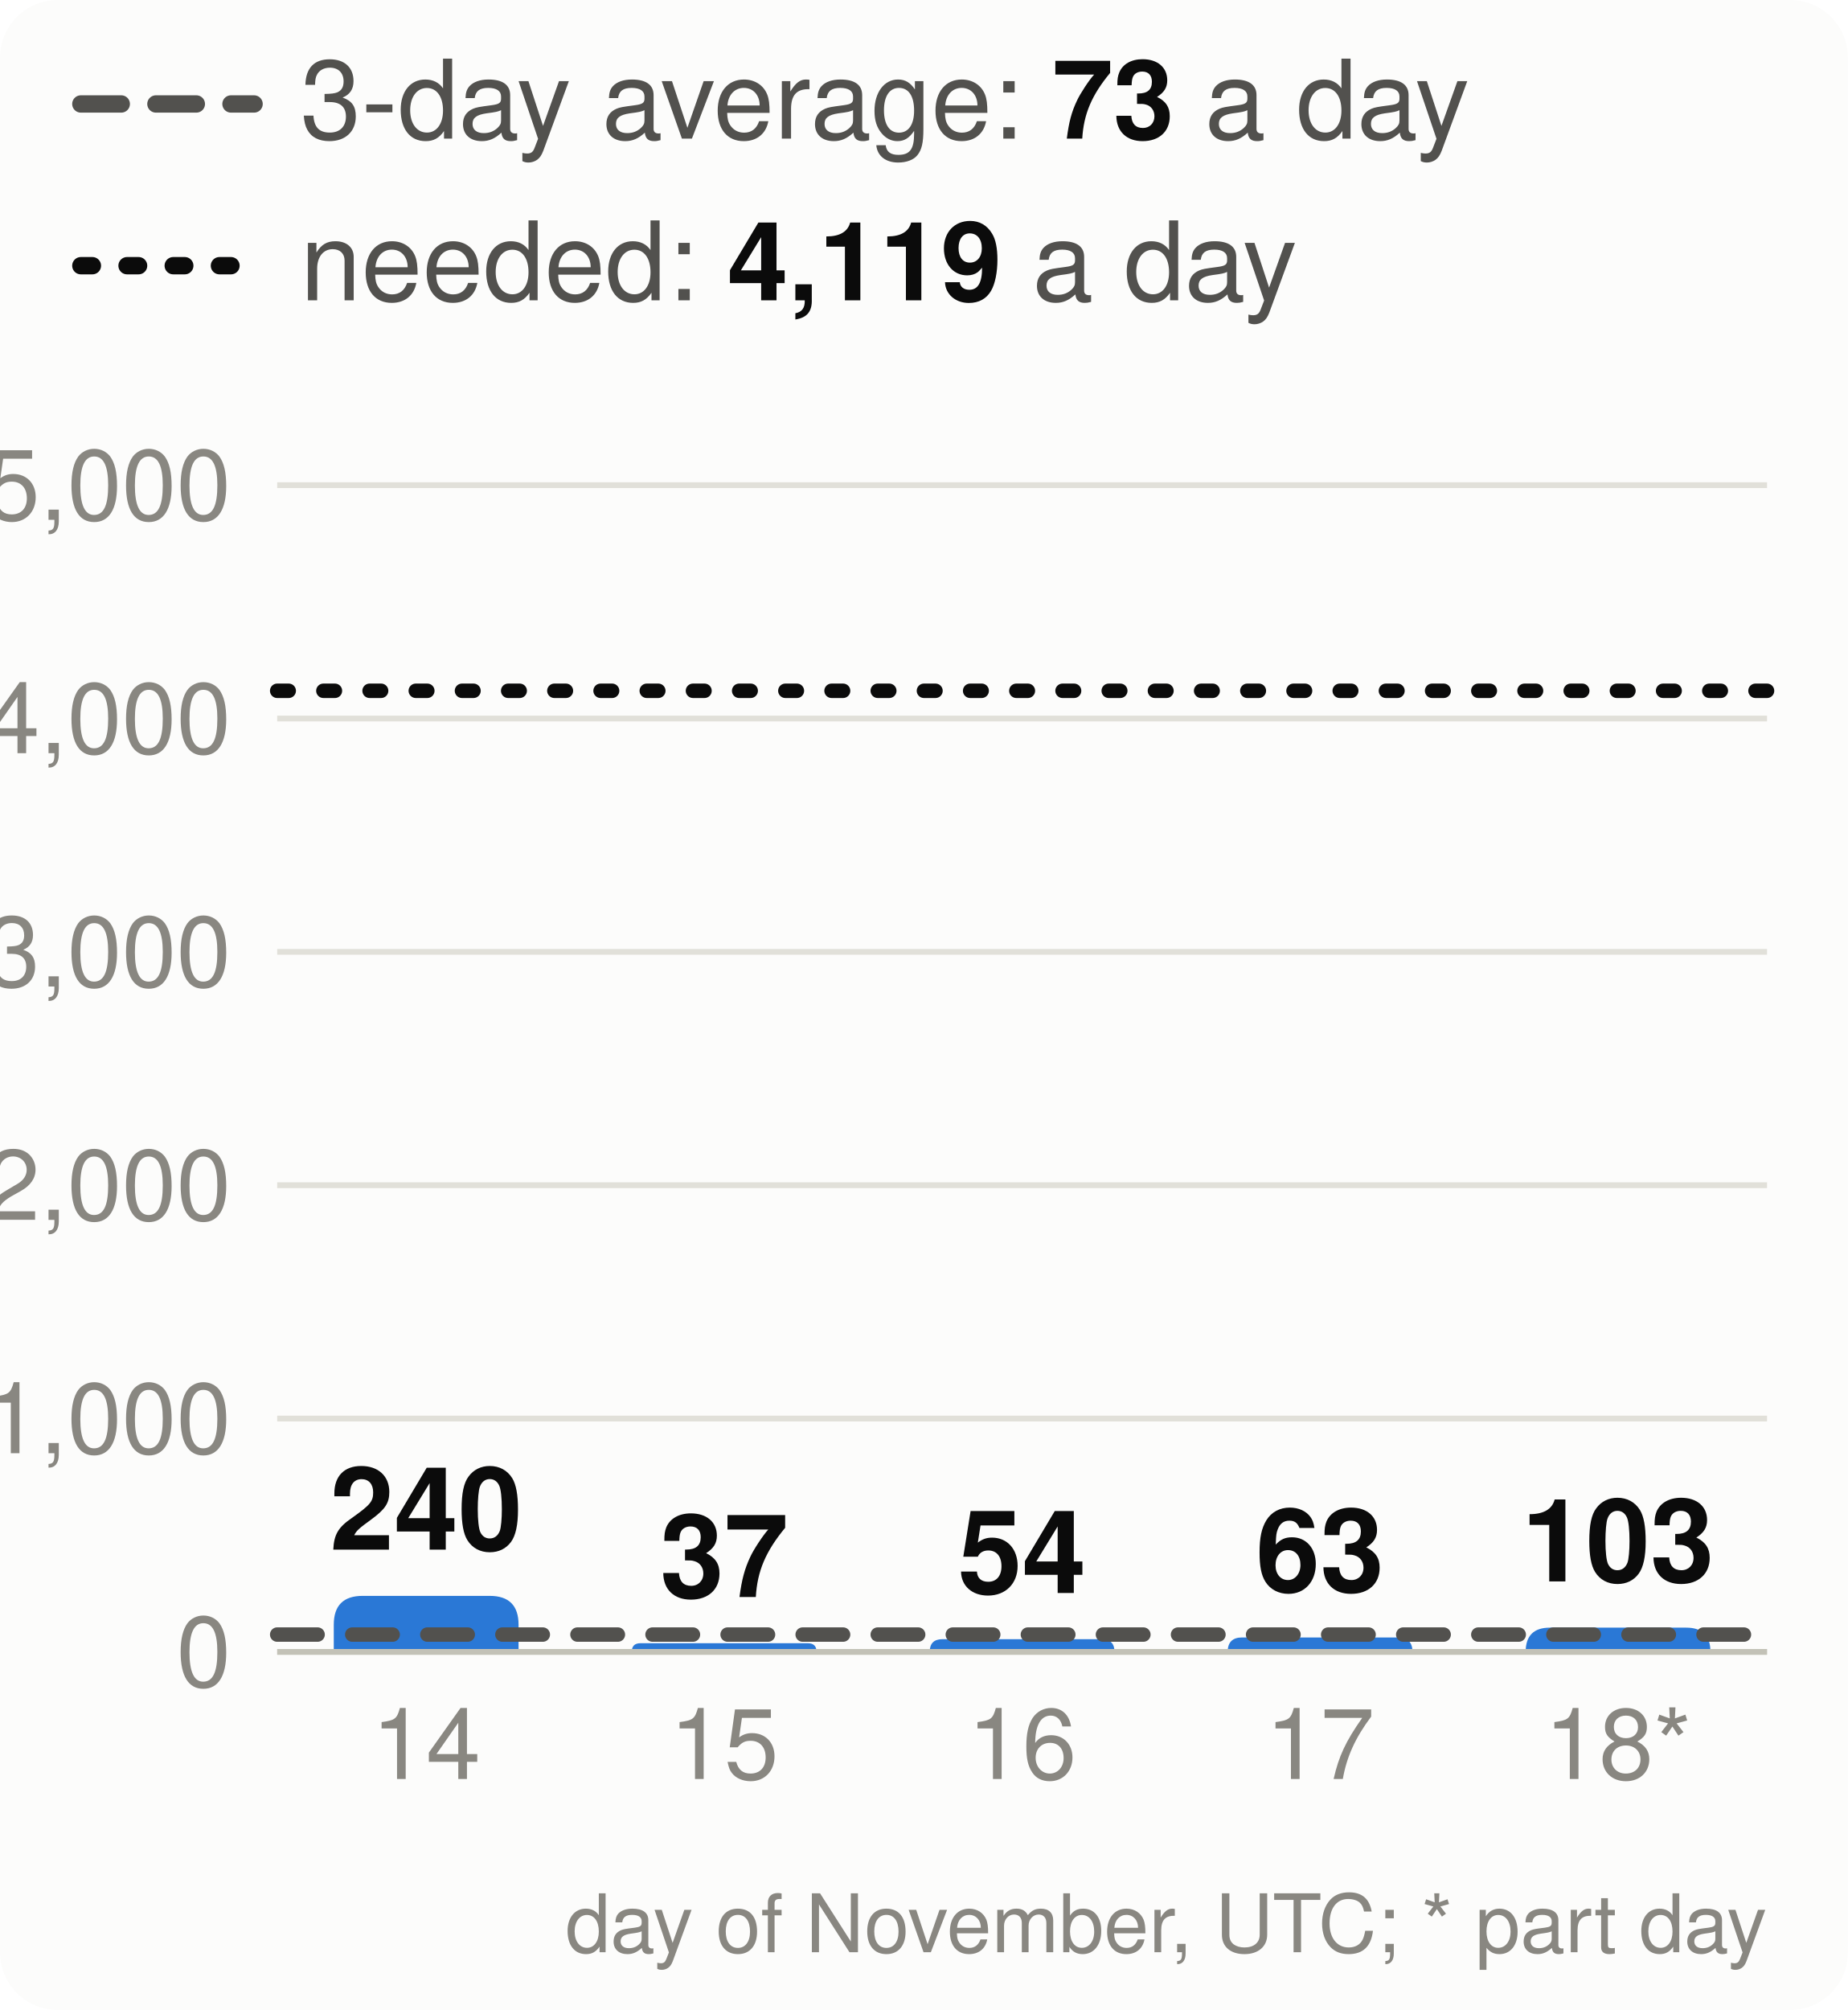
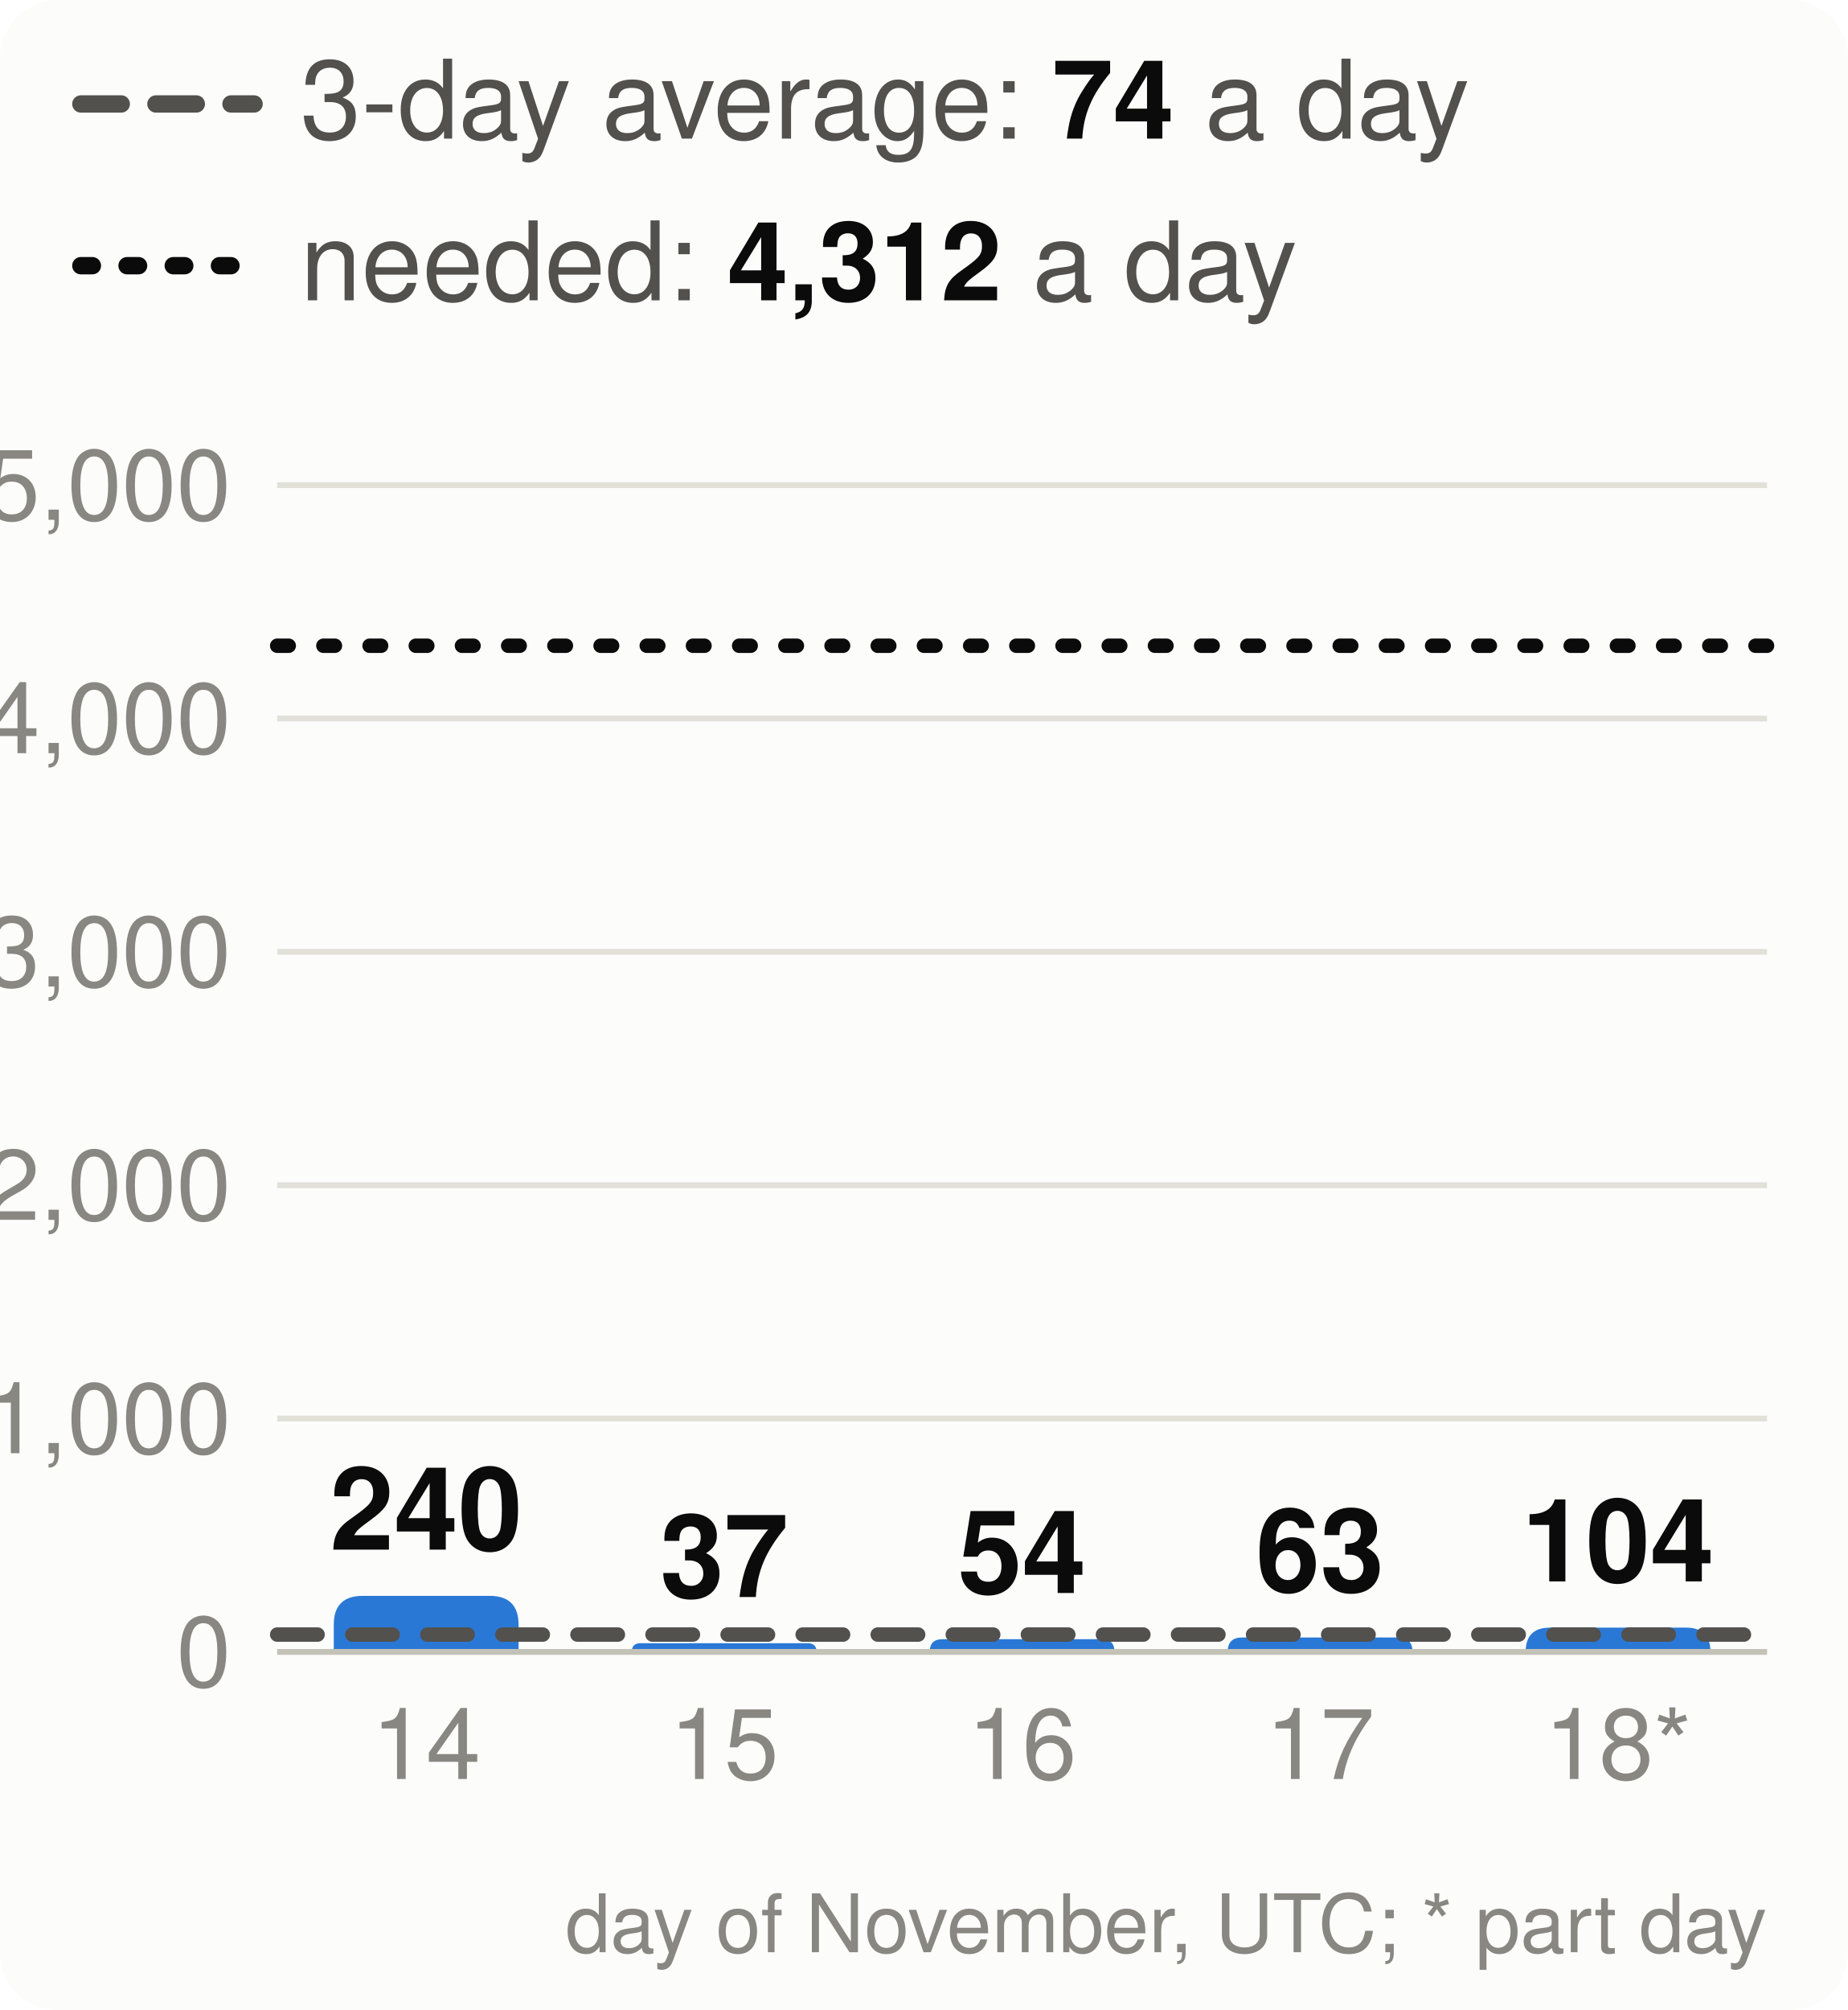
<svg xmlns="http://www.w3.org/2000/svg" viewBox="0 0 320 348" width="320" height="348" font-family="system-ui,-apple-system,Segoe UI,Helvetica,Arial,sans-serif" font-size="18" role="img" aria-label="Velocity: story points merged per day, the 3-day average and the pace needed">
  <style>.h{paint-order:stroke;stroke:#fcfcfb;stroke-width:3px;stroke-linejoin:round}.rg{stroke:#fcfcfb}@media (prefers-color-scheme: dark){.bg{fill:#1a1a19}.t1{fill:#f0efec}.t2{fill:#c3c2b7}.gr{stroke:#2c2c2a}.ax{stroke:#383835}.ld{stroke:#383835}.br{stroke:#c3c2b7}.m{stroke:#3987e5}.dp{stroke:#d95926}.v{stroke:#199e70}.i2{stroke:#c3c2b7}.i1{stroke:#f0efec}.f1{fill:#3987e5}.f2{fill:#d95926}.f3{fill:#199e70}.f4{fill:#c98500}.ev{fill:#c3c2b7}.inv{fill:#1a1a19}.done{fill:#cde2fb}.todo{fill:#52514e}.tile{fill:#262624}.h,.rg{stroke:#1a1a19}}</style>
  <rect width="320" height="348" rx="10" class="bg" fill="#fcfcfb" />
  <line x1="14" x2="44" y1="18" y2="18" class="i2" stroke="#52514e" stroke-width="3" stroke-dasharray="7 6" stroke-linecap="round" />
-   <text x="52" y="24" class="t2" fill="#52514e" font-size="19">3-day average: <tspan class="t1" fill="#0b0b0b" font-weight="700">73</tspan> a day</text>
+   <text x="52" y="24" class="t2" fill="#52514e" font-size="19">3-day average: <tspan class="t1" fill="#0b0b0b" font-weight="700">74</tspan> a day</text>
  <line x1="14" x2="44" y1="46" y2="46" class="i1" stroke="#0b0b0b" stroke-width="3" stroke-dasharray="2 6" stroke-linecap="round" />
-   <text x="52" y="52" class="t2" fill="#52514e" font-size="19">needed: <tspan class="t1" fill="#0b0b0b" font-weight="700">4,119</tspan> a day</text>
+   <text x="52" y="52" class="t2" fill="#52514e" font-size="19">needed: <tspan class="t1" fill="#0b0b0b" font-weight="700">4,312</tspan> a day</text>
  <line x1="48" x2="306" y1="286.0" y2="286.0" class="gr" stroke="#e1e0d9" />
  <text x="40" y="292.0" text-anchor="end" class="t3" fill="#898781" font-size="17">0</text>
  <line x1="48" x2="306" y1="245.6" y2="245.6" class="gr" stroke="#e1e0d9" />
  <text x="40" y="251.6" text-anchor="end" class="t3" fill="#898781" font-size="17">1,000</text>
  <line x1="48" x2="306" y1="205.2" y2="205.2" class="gr" stroke="#e1e0d9" />
  <text x="40" y="211.2" text-anchor="end" class="t3" fill="#898781" font-size="17">2,000</text>
  <line x1="48" x2="306" y1="164.8" y2="164.8" class="gr" stroke="#e1e0d9" />
  <text x="40" y="170.8" text-anchor="end" class="t3" fill="#898781" font-size="17">3,000</text>
  <line x1="48" x2="306" y1="124.4" y2="124.4" class="gr" stroke="#e1e0d9" />
  <text x="40" y="130.4" text-anchor="end" class="t3" fill="#898781" font-size="17">4,000</text>
  <line x1="48" x2="306" y1="84.0" y2="84.0" class="gr" stroke="#e1e0d9" />
  <text x="40" y="90.0" text-anchor="end" class="t3" fill="#898781" font-size="17">5,000</text>
  <path d="M57.8,286.0V281.3Q57.8,276.3 62.8,276.3H84.8Q89.8,276.3 89.8,281.3V286.0Z" class="f1" fill="#2a78d6" />
  <text x="73.8" y="268.3" text-anchor="middle" class="t1 h" fill="#0b0b0b" font-size="20" font-weight="700">240</text>
  <text x="73.8" y="308" text-anchor="middle" class="t3" fill="#898781" font-size="17">14</text>
  <path d="M109.4,286.0V286.0Q109.4,284.5 110.9,284.5H139.9Q141.4,284.5 141.4,286.0V286.0Z" class="f1" fill="#2a78d6" />
  <text x="125.4" y="276.5" text-anchor="middle" class="t1 h" fill="#0b0b0b" font-size="20" font-weight="700">37</text>
  <text x="125.4" y="308" text-anchor="middle" class="t3" fill="#898781" font-size="17">15</text>
  <path d="M161.0,286.0V286.0Q161.0,283.8 163.2,283.8H190.8Q193.0,283.8 193.0,286.0V286.0Z" class="f1" fill="#2a78d6" />
  <text x="177.0" y="275.8" text-anchor="middle" class="t1 h" fill="#0b0b0b" font-size="20" font-weight="700">54</text>
  <text x="177.0" y="308" text-anchor="middle" class="t3" fill="#898781" font-size="17">16</text>
  <path d="M212.6,286.0V286.0Q212.6,283.5 215.1,283.5H242.1Q244.6,283.5 244.6,286.0V286.0Z" class="f1" fill="#2a78d6" />
  <text x="228.6" y="275.5" text-anchor="middle" class="t1 h" fill="#0b0b0b" font-size="20" font-weight="700">63</text>
  <text x="228.6" y="308" text-anchor="middle" class="t3" fill="#898781" font-size="17">17</text>
  <path d="M264.2,286.0V286.0Q264.2,281.8 268.4,281.8H292.0Q296.2,281.8 296.2,286.0V286.0Z" class="f1" fill="#2a78d6" />
-   <text x="280.2" y="273.8" text-anchor="middle" class="t1 h" fill="#0b0b0b" font-size="20" font-weight="700">103</text>
+   <text x="280.2" y="273.8" text-anchor="middle" class="t1 h" fill="#0b0b0b" font-size="20" font-weight="700">104</text>
  <text x="280.2" y="308" text-anchor="middle" class="t3" fill="#898781" font-size="17">18*</text>
  <line x1="48" x2="306" y1="286.0" y2="286.0" class="ax" stroke="#c3c2b7" />
  <line x1="48" x2="306" y1="283.0" y2="283.0" class="i2" stroke="#52514e" stroke-width="2.5" stroke-dasharray="7 6" stroke-linecap="round" />
-   <line x1="48" x2="306" y1="119.6" y2="119.6" class="i1" stroke="#0b0b0b" stroke-width="2.5" stroke-dasharray="2 6" stroke-linecap="round" />
+   <line x1="48" x2="306" y1="111.8" y2="111.8" class="i1" stroke="#0b0b0b" stroke-width="2.5" stroke-dasharray="2 6" stroke-linecap="round" />
  <text x="306" y="338" text-anchor="end" class="t3" fill="#898781" font-size="14">day of November, UTC; * part day</text>
</svg>
